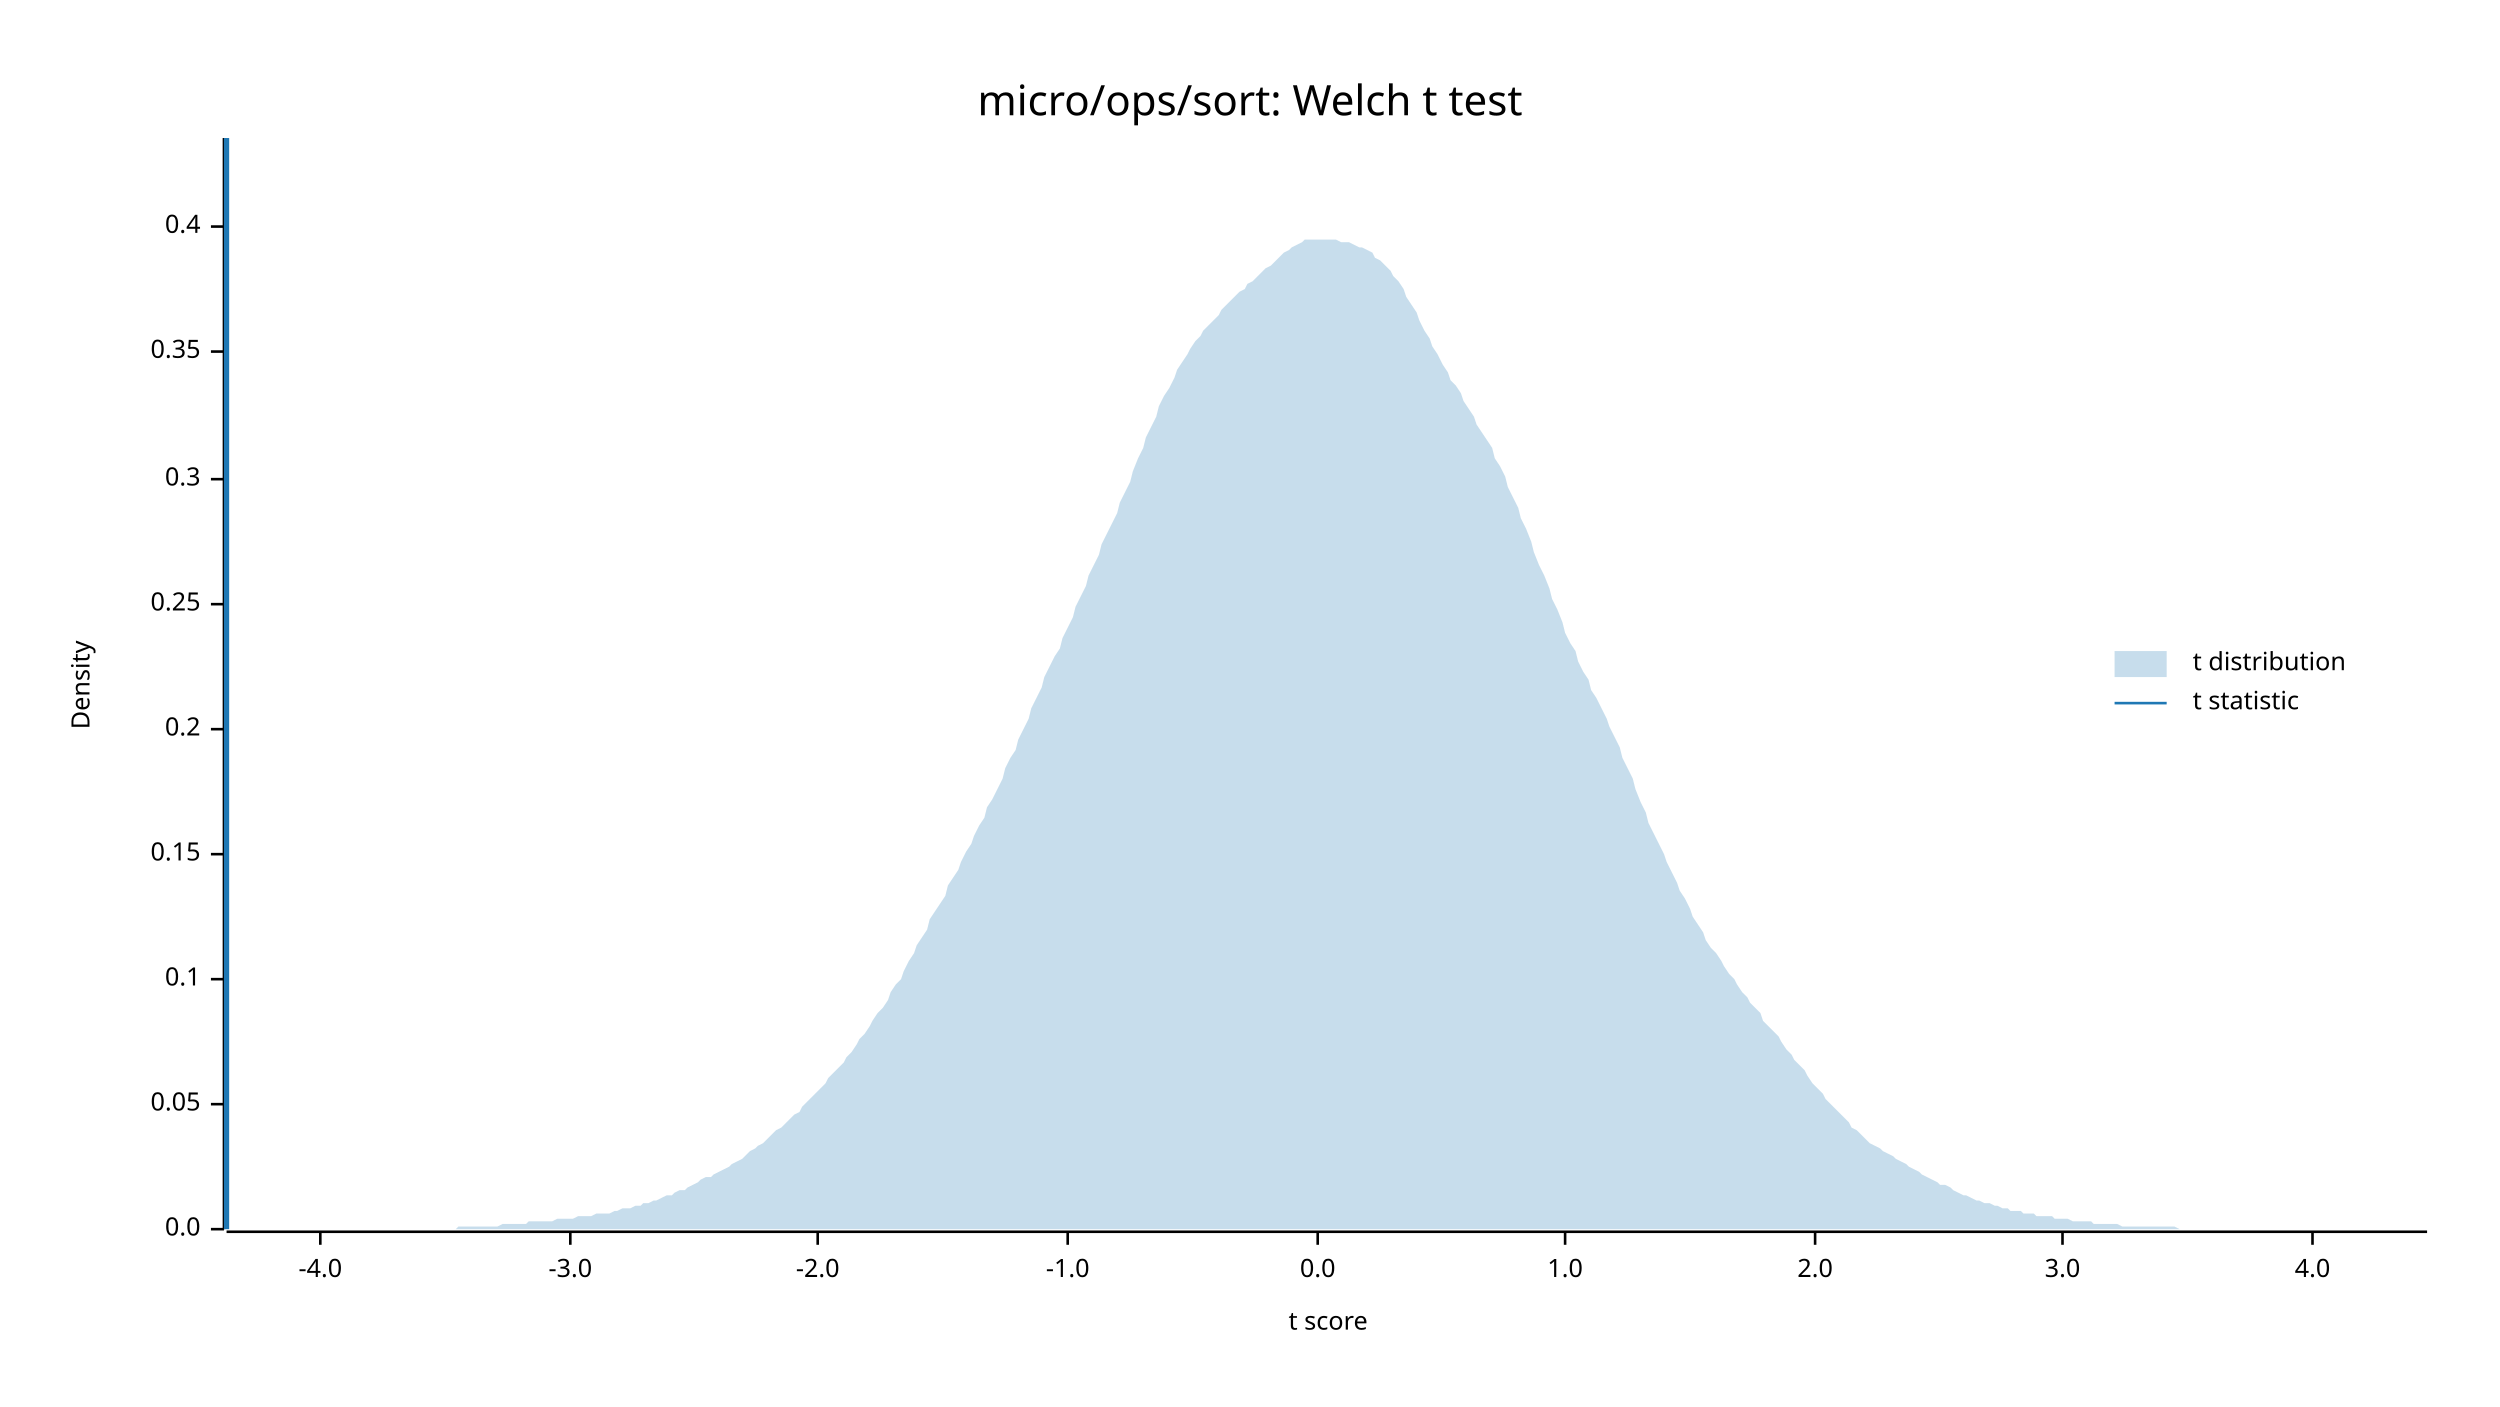
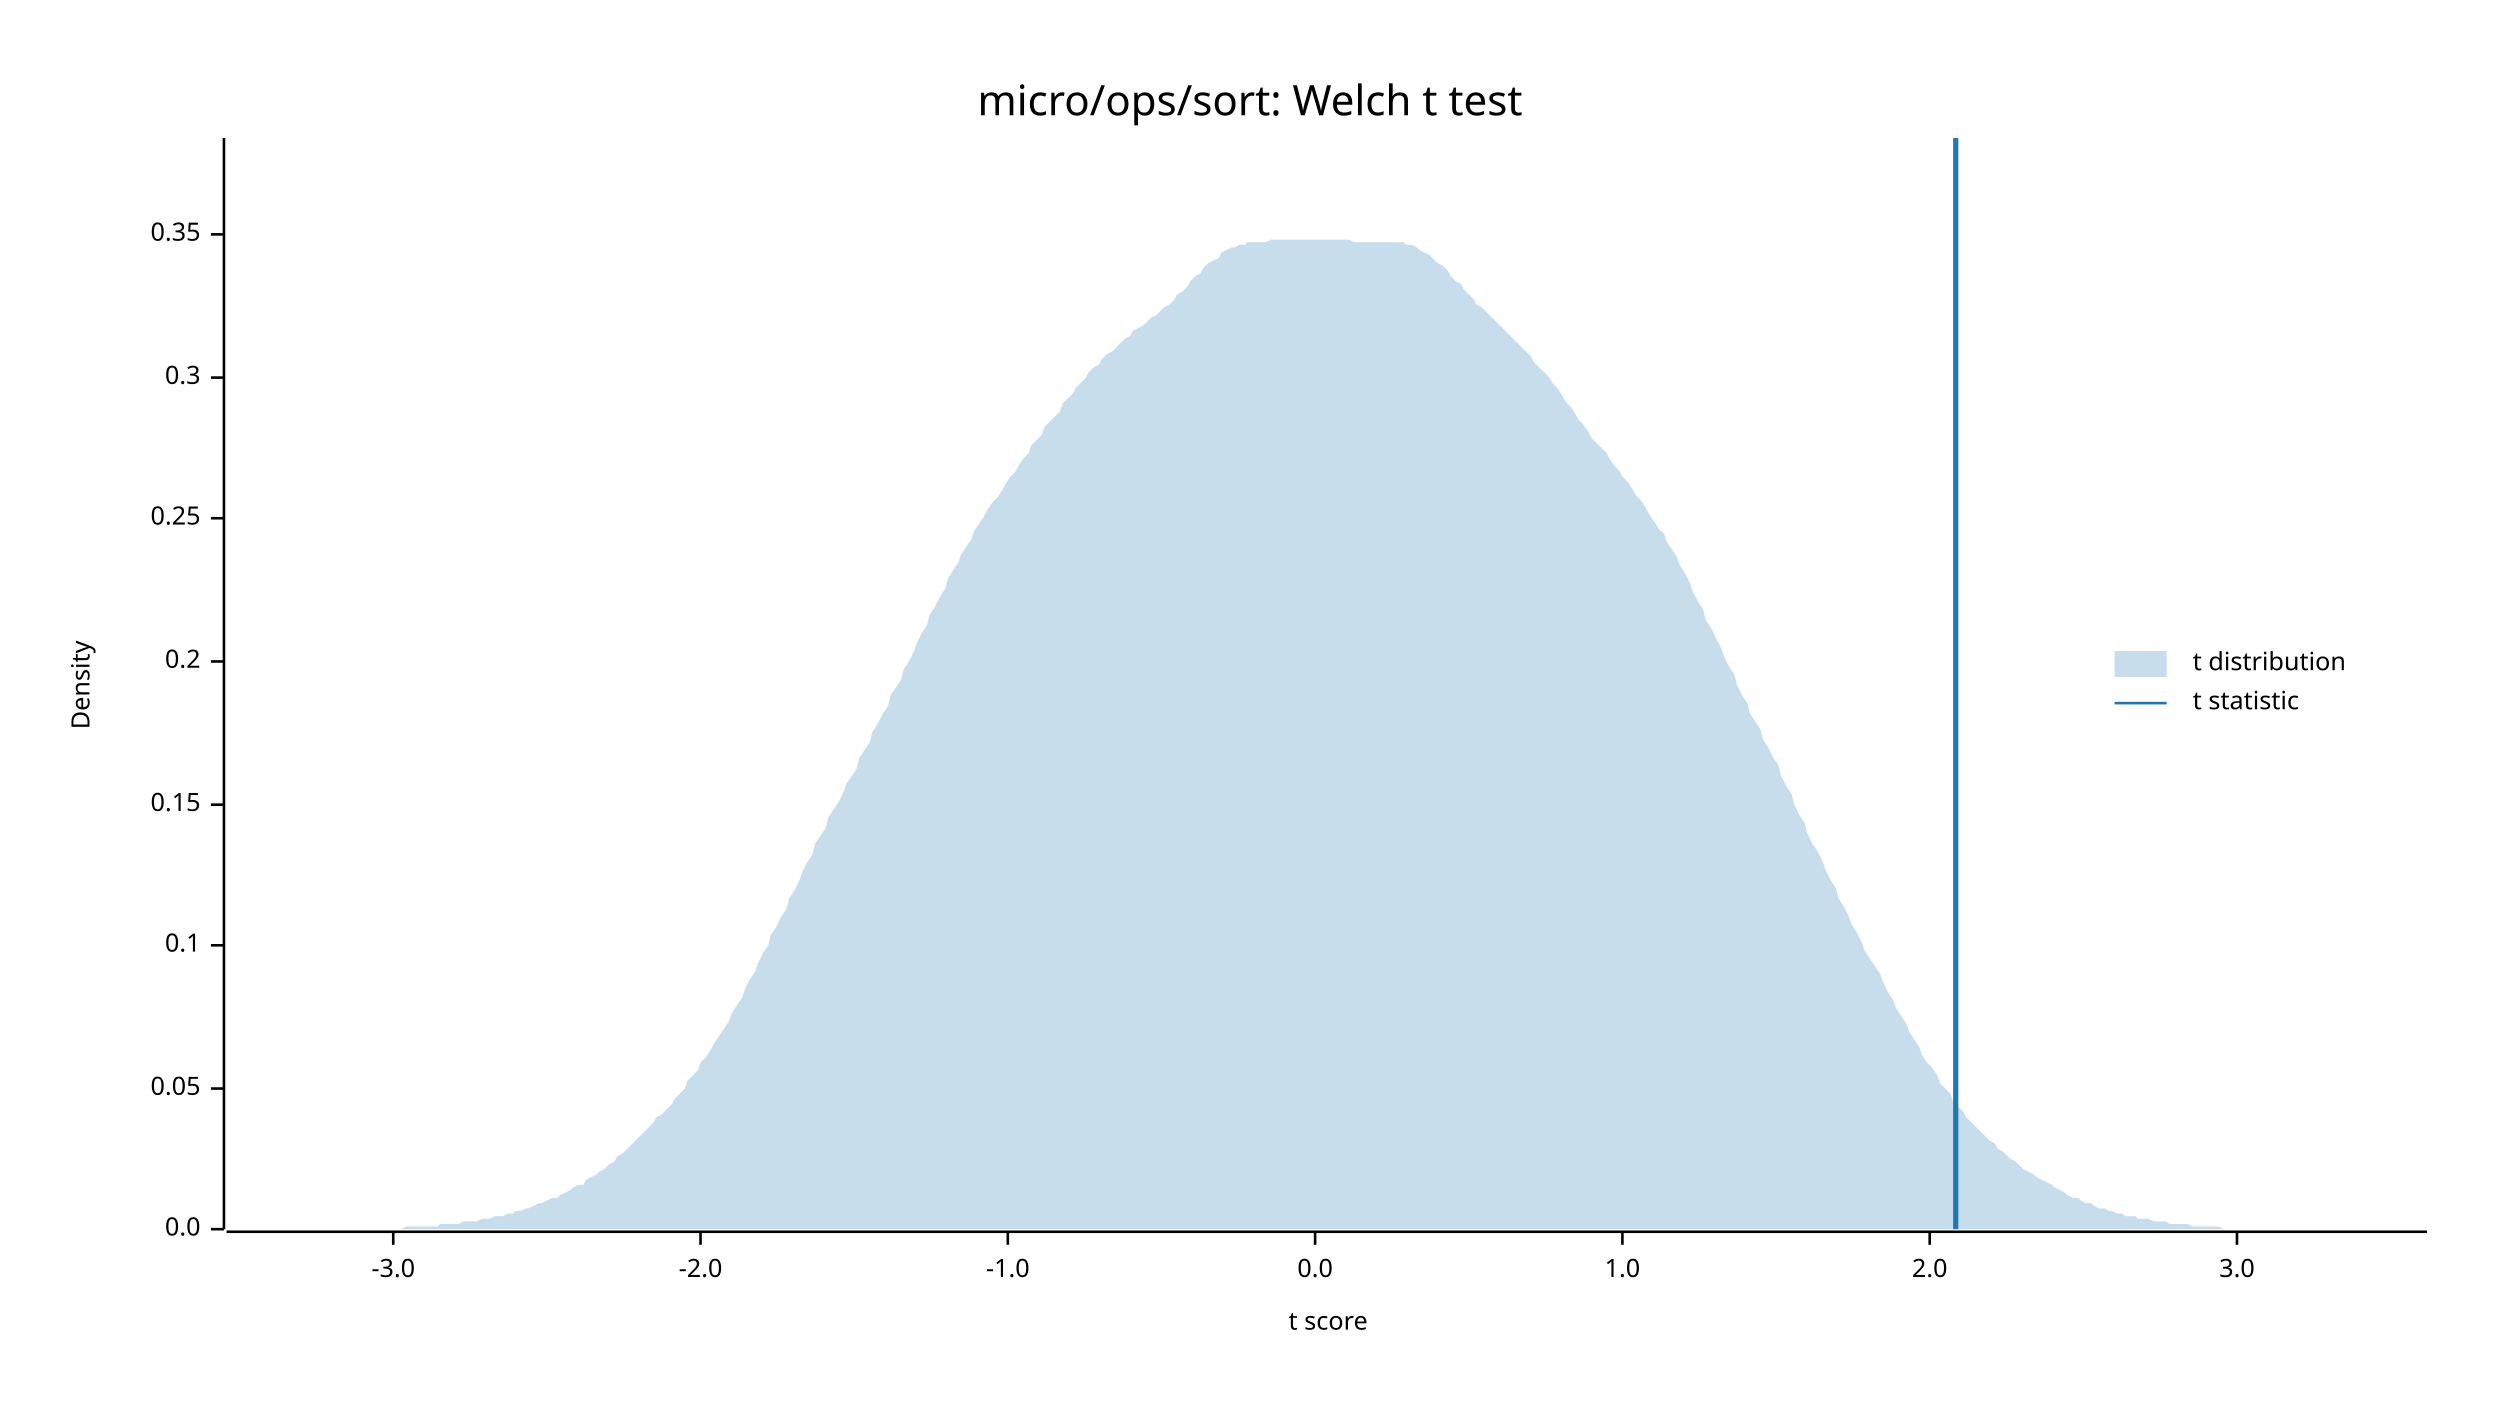
<svg xmlns="http://www.w3.org/2000/svg" width="960" height="540" viewBox="0 0 960 540">
  <text x="480" y="32" dy="0.76em" text-anchor="middle" font-family="sans-serif" font-size="16.129" opacity="1" fill="#000000">
micro/ops/sort: Welch t test
</text>
  <text x="27" y="263" dy="0.76em" text-anchor="middle" font-family="sans-serif" font-size="9.677" opacity="1" fill="#000000" transform="rotate(270, 27, 263)">
Density
</text>
  <text x="510" y="513" dy="-0.5ex" text-anchor="middle" font-family="sans-serif" font-size="9.677" opacity="1" fill="#000000">
t score
</text>
  <polyline fill="none" opacity="1" stroke="#000000" stroke-width="1" points="86,53 86,472 " />
  <text x="77" y="472" dy="0.5ex" text-anchor="end" font-family="sans-serif" font-size="9.677" opacity="1" fill="#000000">
0.0
</text>
  <polyline fill="none" opacity="1" stroke="#000000" stroke-width="1" points="81,472 86,472 " />
-   <text x="77" y="424" dy="0.5ex" text-anchor="end" font-family="sans-serif" font-size="9.677" opacity="1" fill="#000000">
+   <text x="77" y="418" dy="0.5ex" text-anchor="end" font-family="sans-serif" font-size="9.677" opacity="1" fill="#000000">
0.05
</text>
-   <polyline fill="none" opacity="1" stroke="#000000" stroke-width="1" points="81,424 86,424 " />
-   <text x="77" y="376" dy="0.5ex" text-anchor="end" font-family="sans-serif" font-size="9.677" opacity="1" fill="#000000">
+   <polyline fill="none" opacity="1" stroke="#000000" stroke-width="1" points="81,418 86,418 " />
+   <text x="77" y="363" dy="0.5ex" text-anchor="end" font-family="sans-serif" font-size="9.677" opacity="1" fill="#000000">
0.1
</text>
-   <polyline fill="none" opacity="1" stroke="#000000" stroke-width="1" points="81,376 86,376 " />
-   <text x="77" y="328" dy="0.5ex" text-anchor="end" font-family="sans-serif" font-size="9.677" opacity="1" fill="#000000">
+   <polyline fill="none" opacity="1" stroke="#000000" stroke-width="1" points="81,363 86,363 " />
+   <text x="77" y="309" dy="0.5ex" text-anchor="end" font-family="sans-serif" font-size="9.677" opacity="1" fill="#000000">
0.15
</text>
-   <polyline fill="none" opacity="1" stroke="#000000" stroke-width="1" points="81,328 86,328 " />
-   <text x="77" y="280" dy="0.5ex" text-anchor="end" font-family="sans-serif" font-size="9.677" opacity="1" fill="#000000">
+   <polyline fill="none" opacity="1" stroke="#000000" stroke-width="1" points="81,309 86,309 " />
+   <text x="77" y="254" dy="0.5ex" text-anchor="end" font-family="sans-serif" font-size="9.677" opacity="1" fill="#000000">
0.2
</text>
-   <polyline fill="none" opacity="1" stroke="#000000" stroke-width="1" points="81,280 86,280 " />
-   <text x="77" y="232" dy="0.5ex" text-anchor="end" font-family="sans-serif" font-size="9.677" opacity="1" fill="#000000">
+   <polyline fill="none" opacity="1" stroke="#000000" stroke-width="1" points="81,254 86,254 " />
+   <text x="77" y="199" dy="0.5ex" text-anchor="end" font-family="sans-serif" font-size="9.677" opacity="1" fill="#000000">
0.25
</text>
-   <polyline fill="none" opacity="1" stroke="#000000" stroke-width="1" points="81,232 86,232 " />
-   <text x="77" y="184" dy="0.5ex" text-anchor="end" font-family="sans-serif" font-size="9.677" opacity="1" fill="#000000">
+   <polyline fill="none" opacity="1" stroke="#000000" stroke-width="1" points="81,199 86,199 " />
+   <text x="77" y="145" dy="0.5ex" text-anchor="end" font-family="sans-serif" font-size="9.677" opacity="1" fill="#000000">
0.3
</text>
-   <polyline fill="none" opacity="1" stroke="#000000" stroke-width="1" points="81,184 86,184 " />
-   <text x="77" y="135" dy="0.5ex" text-anchor="end" font-family="sans-serif" font-size="9.677" opacity="1" fill="#000000">
+   <polyline fill="none" opacity="1" stroke="#000000" stroke-width="1" points="81,145 86,145 " />
+   <text x="77" y="90" dy="0.5ex" text-anchor="end" font-family="sans-serif" font-size="9.677" opacity="1" fill="#000000">
0.35
</text>
-   <polyline fill="none" opacity="1" stroke="#000000" stroke-width="1" points="81,135 86,135 " />
-   <text x="77" y="87" dy="0.5ex" text-anchor="end" font-family="sans-serif" font-size="9.677" opacity="1" fill="#000000">
- 0.4
- </text>
-   <polyline fill="none" opacity="1" stroke="#000000" stroke-width="1" points="81,87 86,87 " />
+   <polyline fill="none" opacity="1" stroke="#000000" stroke-width="1" points="81,90 86,90 " />
  <polyline fill="none" opacity="1" stroke="#000000" stroke-width="1" points="87,473 932,473 " />
-   <text x="123" y="483" dy="0.76em" text-anchor="middle" font-family="sans-serif" font-size="9.677" opacity="1" fill="#000000">
- -4.0
- </text>
-   <polyline fill="none" opacity="1" stroke="#000000" stroke-width="1" points="123,473 123,478 " />
-   <text x="219" y="483" dy="0.76em" text-anchor="middle" font-family="sans-serif" font-size="9.677" opacity="1" fill="#000000">
+   <text x="151" y="483" dy="0.76em" text-anchor="middle" font-family="sans-serif" font-size="9.677" opacity="1" fill="#000000">
-3.0
</text>
-   <polyline fill="none" opacity="1" stroke="#000000" stroke-width="1" points="219,473 219,478 " />
-   <text x="314" y="483" dy="0.76em" text-anchor="middle" font-family="sans-serif" font-size="9.677" opacity="1" fill="#000000">
+   <polyline fill="none" opacity="1" stroke="#000000" stroke-width="1" points="151,473 151,478 " />
+   <text x="269" y="483" dy="0.76em" text-anchor="middle" font-family="sans-serif" font-size="9.677" opacity="1" fill="#000000">
-2.0
</text>
-   <polyline fill="none" opacity="1" stroke="#000000" stroke-width="1" points="314,473 314,478 " />
-   <text x="410" y="483" dy="0.76em" text-anchor="middle" font-family="sans-serif" font-size="9.677" opacity="1" fill="#000000">
+   <polyline fill="none" opacity="1" stroke="#000000" stroke-width="1" points="269,473 269,478 " />
+   <text x="387" y="483" dy="0.76em" text-anchor="middle" font-family="sans-serif" font-size="9.677" opacity="1" fill="#000000">
-1.0
</text>
-   <polyline fill="none" opacity="1" stroke="#000000" stroke-width="1" points="410,473 410,478 " />
-   <text x="506" y="483" dy="0.76em" text-anchor="middle" font-family="sans-serif" font-size="9.677" opacity="1" fill="#000000">
+   <polyline fill="none" opacity="1" stroke="#000000" stroke-width="1" points="387,473 387,478 " />
+   <text x="505" y="483" dy="0.76em" text-anchor="middle" font-family="sans-serif" font-size="9.677" opacity="1" fill="#000000">
0.0
</text>
-   <polyline fill="none" opacity="1" stroke="#000000" stroke-width="1" points="506,473 506,478 " />
-   <text x="601" y="483" dy="0.76em" text-anchor="middle" font-family="sans-serif" font-size="9.677" opacity="1" fill="#000000">
+   <polyline fill="none" opacity="1" stroke="#000000" stroke-width="1" points="505,473 505,478 " />
+   <text x="623" y="483" dy="0.76em" text-anchor="middle" font-family="sans-serif" font-size="9.677" opacity="1" fill="#000000">
1.0
</text>
-   <polyline fill="none" opacity="1" stroke="#000000" stroke-width="1" points="601,473 601,478 " />
-   <text x="697" y="483" dy="0.76em" text-anchor="middle" font-family="sans-serif" font-size="9.677" opacity="1" fill="#000000">
+   <polyline fill="none" opacity="1" stroke="#000000" stroke-width="1" points="623,473 623,478 " />
+   <text x="741" y="483" dy="0.76em" text-anchor="middle" font-family="sans-serif" font-size="9.677" opacity="1" fill="#000000">
2.0
</text>
-   <polyline fill="none" opacity="1" stroke="#000000" stroke-width="1" points="697,473 697,478 " />
-   <text x="792" y="483" dy="0.76em" text-anchor="middle" font-family="sans-serif" font-size="9.677" opacity="1" fill="#000000">
+   <polyline fill="none" opacity="1" stroke="#000000" stroke-width="1" points="741,473 741,478 " />
+   <text x="859" y="483" dy="0.76em" text-anchor="middle" font-family="sans-serif" font-size="9.677" opacity="1" fill="#000000">
3.0
</text>
-   <polyline fill="none" opacity="1" stroke="#000000" stroke-width="1" points="792,473 792,478 " />
-   <text x="888" y="483" dy="0.76em" text-anchor="middle" font-family="sans-serif" font-size="9.677" opacity="1" fill="#000000">
- 4.0
- </text>
-   <polyline fill="none" opacity="1" stroke="#000000" stroke-width="1" points="888,473 888,478 " />
-   <polygon opacity="0.25" fill="#1F78B4" points="87,472 88,472 90,472 92,472 93,472 95,472 97,472 98,472 100,472 102,472 103,472 105,472 107,472 109,472 110,472 112,472 114,472 115,472 117,472 119,472 120,472 122,472 124,472 125,472 127,472 129,472 131,472 132,472 134,472 136,472 137,472 139,472 141,472 142,472 144,472 146,472 147,472 149,472 151,472 153,472 154,472 156,472 158,472 159,472 161,472 163,472 164,472 166,472 168,472 169,472 171,472 173,472 175,472 176,471 178,471 180,471 181,471 183,471 185,471 186,471 188,471 190,471 191,471 193,470 195,470 197,470 198,470 200,470 202,470 203,469 205,469 207,469 208,469 210,469 212,469 214,468 215,468 217,468 219,468 220,468 222,467 224,467 225,467 227,467 229,466 230,466 232,466 234,466 236,465 237,465 239,464 241,464 242,464 244,463 246,463 247,462 249,462 251,461 252,461 254,460 256,459 258,459 259,458 261,457 263,457 264,456 266,455 268,454 269,453 271,452 273,452 274,451 276,450 278,449 280,448 281,447 283,446 285,445 286,444 288,442 290,441 291,440 293,439 295,437 296,436 298,434 300,433 302,431 303,430 305,428 307,427 308,425 310,423 312,421 313,420 315,418 317,416 318,414 320,412 322,410 324,408 325,406 327,404 329,401 330,399 332,397 334,394 335,392 337,389 339,387 341,384 342,381 344,378 346,376 347,373 349,369 351,366 352,363 354,360 356,357 357,353 359,350 361,347 363,344 364,340 366,337 368,334 369,331 371,327 373,324 374,321 376,317 378,314 379,310 381,307 383,303 385,299 386,295 388,291 390,288 391,284 393,280 395,276 396,272 398,268 400,264 401,260 403,256 405,252 407,249 408,245 410,241 412,237 413,233 415,229 417,225 418,221 420,217 422,213 423,209 425,205 427,201 429,197 430,193 432,189 434,185 435,181 437,176 439,172 440,168 442,164 444,160 445,156 447,152 449,149 451,145 452,142 454,139 456,136 457,134 459,131 461,129 462,127 464,125 466,123 468,121 469,119 471,117 473,115 474,114 476,112 478,111 479,109 481,108 483,106 484,105 486,103 488,102 490,100 491,99 493,97 495,96 496,95 498,94 500,93 501,92 503,92 505,92 506,92 508,92 510,92 512,92 513,92 515,93 517,93 518,93 520,94 522,95 523,95 525,96 527,97 528,99 530,100 532,102 534,104 535,106 537,108 539,111 540,114 542,117 544,120 545,123 547,127 549,130 550,133 552,136 554,140 556,143 557,146 559,148 561,151 562,154 564,157 566,160 567,163 569,166 571,169 573,172 574,176 576,179 578,183 579,187 581,191 583,195 584,199 586,203 588,208 589,212 591,217 593,221 595,226 596,230 598,234 600,239 601,243 603,247 605,250 606,254 608,258 610,261 611,265 613,268 615,272 617,276 618,279 620,283 622,287 623,291 625,295 627,299 628,303 630,308 632,312 633,316 635,320 637,324 639,328 640,331 642,335 644,339 645,342 647,345 649,349 650,352 652,355 654,358 655,361 657,364 659,366 661,369 662,371 664,374 666,376 667,378 669,381 671,383 672,385 674,387 676,389 677,392 679,394 681,396 683,398 684,400 686,403 688,405 689,407 691,409 693,411 694,413 696,416 698,418 700,420 701,422 703,424 705,426 706,427 708,429 710,431 711,433 713,434 715,436 716,437 718,439 720,440 722,441 723,442 725,443 727,444 728,445 730,446 732,447 733,448 735,449 737,450 738,451 740,452 742,453 744,454 745,455 747,455 749,456 750,457 752,458 754,459 755,459 757,460 759,461 760,461 762,462 764,462 766,463 767,463 769,464 771,464 772,465 774,465 776,465 777,466 779,466 781,466 782,467 784,467 786,467 788,467 789,468 791,468 793,468 794,468 796,469 798,469 799,469 801,469 803,469 804,470 806,470 808,470 810,470 811,470 813,470 815,471 816,471 818,471 820,471 821,471 823,471 825,471 827,471 828,471 830,471 832,471 833,471 835,471 837,472 838,472 840,472 842,472 843,472 845,472 847,472 849,472 850,472 852,472 854,472 855,472 857,472 859,472 860,472 862,472 864,472 865,472 867,472 869,472 871,472 872,472 874,472 876,472 877,472 879,472 881,472 882,472 884,472 886,472 887,472 889,472 891,472 893,472 894,472 896,472 898,472 899,472 901,472 903,472 904,472 906,472 908,472 909,472 911,472 913,472 915,472 916,472 918,472 920,472 921,472 923,472 925,472 926,472 928,472 930,472 932,472 932,472 87,472 " />
-   <polyline fill="none" opacity="1" stroke="#1F78B4" stroke-width="2" points="87,472 87,53 " />
+   <polyline fill="none" opacity="1" stroke="#000000" stroke-width="1" points="859,473 859,478 " />
+   <polygon opacity="0.25" fill="#1F78B4" points="87,472 88,472 90,472 92,472 93,472 95,472 97,472 98,472 100,472 102,472 103,472 105,472 107,472 109,472 110,472 112,472 114,472 115,472 117,472 119,472 120,472 122,472 124,472 125,472 127,472 129,472 131,472 132,472 134,472 136,472 137,472 139,472 141,472 142,472 144,472 146,472 147,472 149,472 151,472 153,472 154,472 156,471 158,471 159,471 161,471 163,471 164,471 166,471 168,471 169,470 171,470 173,470 175,470 176,470 178,469 180,469 181,469 183,469 185,468 186,468 188,468 190,467 191,467 193,467 195,466 197,466 198,465 200,465 202,464 203,464 205,463 207,462 208,462 210,461 212,460 214,460 215,459 217,458 219,457 220,456 222,455 224,455 225,453 227,452 229,451 230,450 232,449 234,447 236,446 237,444 239,443 241,441 242,440 244,438 246,436 247,435 249,433 251,431 252,429 254,428 256,426 258,424 259,422 261,420 263,418 264,415 266,413 268,411 269,408 271,406 273,403 274,401 276,398 278,395 280,392 281,389 283,386 285,383 286,380 288,376 290,373 291,370 293,366 295,363 296,359 298,356 300,352 302,349 303,345 305,342 307,338 308,335 310,331 312,328 313,324 315,321 317,318 318,314 320,311 322,308 324,304 325,301 327,298 329,295 330,291 332,288 334,285 335,281 337,278 339,274 341,271 342,267 344,264 346,261 347,257 349,254 351,250 352,247 354,243 356,240 357,236 359,233 361,229 363,226 364,222 366,219 368,216 369,213 371,210 373,207 374,204 376,201 378,198 379,196 381,193 383,191 385,188 386,186 388,183 390,181 391,179 393,176 395,174 396,171 398,169 400,167 401,164 403,162 405,160 407,158 408,155 410,153 412,151 413,149 415,147 417,145 418,143 420,141 422,140 423,138 425,136 427,135 429,133 430,132 432,130 434,129 435,127 437,126 439,125 440,124 442,122 444,121 445,120 447,118 449,117 451,115 452,113 454,112 456,110 457,108 459,106 461,105 462,103 464,101 466,100 468,99 469,97 471,96 473,95 474,95 476,94 478,94 479,93 481,93 483,93 484,93 486,93 488,92 490,92 491,92 493,92 495,92 496,92 498,92 500,92 501,92 503,92 505,92 506,92 508,92 510,92 512,92 513,92 515,92 517,92 518,92 520,93 522,93 523,93 525,93 527,93 528,93 530,93 532,93 534,93 535,93 537,93 539,93 540,94 542,94 544,95 545,96 547,97 549,98 550,99 552,101 554,102 556,104 557,106 559,108 561,109 562,111 564,113 566,115 567,117 569,118 571,120 573,122 574,123 576,125 578,127 579,128 581,130 583,132 584,133 586,135 588,137 589,139 591,141 593,143 595,145 596,147 598,149 600,152 601,154 603,156 605,159 606,161 608,163 610,166 611,168 613,170 615,172 617,174 618,176 620,179 622,181 623,183 625,185 627,188 628,190 630,192 632,195 633,197 635,200 637,203 639,205 640,208 642,211 644,214 645,217 647,220 649,224 650,227 652,231 654,234 655,238 657,241 659,245 661,249 662,252 664,256 666,259 667,263 669,267 671,270 672,274 674,277 676,280 677,284 679,287 681,291 683,294 684,298 686,302 688,305 689,309 691,313 693,316 694,320 696,324 698,327 700,331 701,334 703,338 705,341 706,345 708,348 710,352 711,355 713,358 715,362 716,365 718,368 720,371 722,374 723,377 725,381 727,384 728,387 730,390 732,393 733,396 735,399 737,402 738,405 740,408 742,410 744,413 745,416 747,418 749,420 750,423 752,425 754,427 755,429 757,431 759,433 760,434 762,436 764,438 766,439 767,441 769,442 771,444 772,445 774,446 776,448 777,449 779,450 781,451 782,452 784,453 786,454 788,455 789,456 791,457 793,458 794,459 796,460 798,460 799,461 801,462 803,462 804,463 806,464 808,464 810,465 811,465 813,466 815,466 816,467 818,467 820,467 821,468 823,468 825,468 827,469 828,469 830,469 832,469 833,470 835,470 837,470 838,470 840,470 842,471 843,471 845,471 847,471 849,471 850,471 852,471 854,472 855,472 857,472 859,472 860,472 862,472 864,472 865,472 867,472 869,472 871,472 872,472 874,472 876,472 877,472 879,472 881,472 882,472 884,472 886,472 887,472 889,472 891,472 893,472 894,472 896,472 898,472 899,472 901,472 903,472 904,472 906,472 908,472 909,472 911,472 913,472 915,472 916,472 918,472 920,472 921,472 923,472 925,472 926,472 928,472 930,472 932,472 932,472 87,472 " />
+   <polyline fill="none" opacity="1" stroke="#1F78B4" stroke-width="2" points="751,472 751,53 " />
  <text x="842" y="250" dy="0.76em" text-anchor="start" font-family="sans-serif" font-size="9.677" opacity="1" fill="#000000">
t distribution
</text>
  <text x="842" y="265" dy="0.76em" text-anchor="start" font-family="sans-serif" font-size="9.677" opacity="1" fill="#000000">
t statistic
</text>
  <rect x="812" y="250" width="20" height="10" opacity="0.25" fill="#1F78B4" stroke="none" />
  <polyline fill="none" opacity="1" stroke="#1F78B4" stroke-width="1" points="812,270 832,270 " />
</svg>
